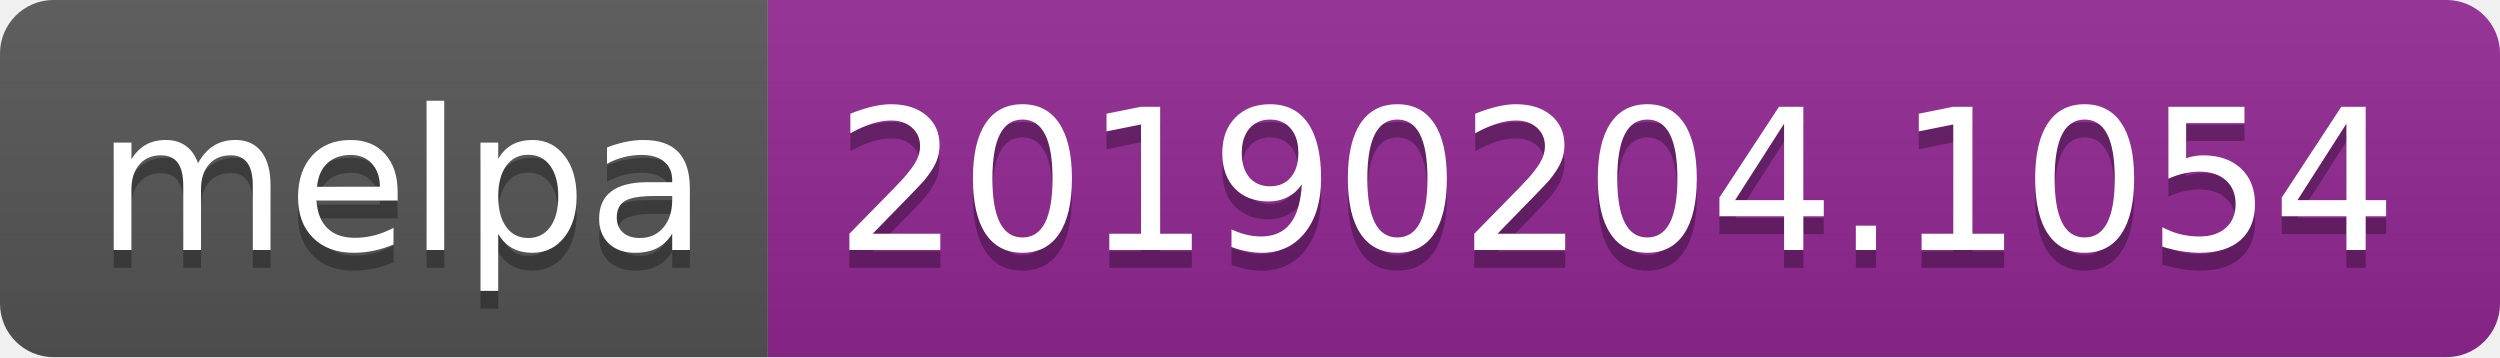
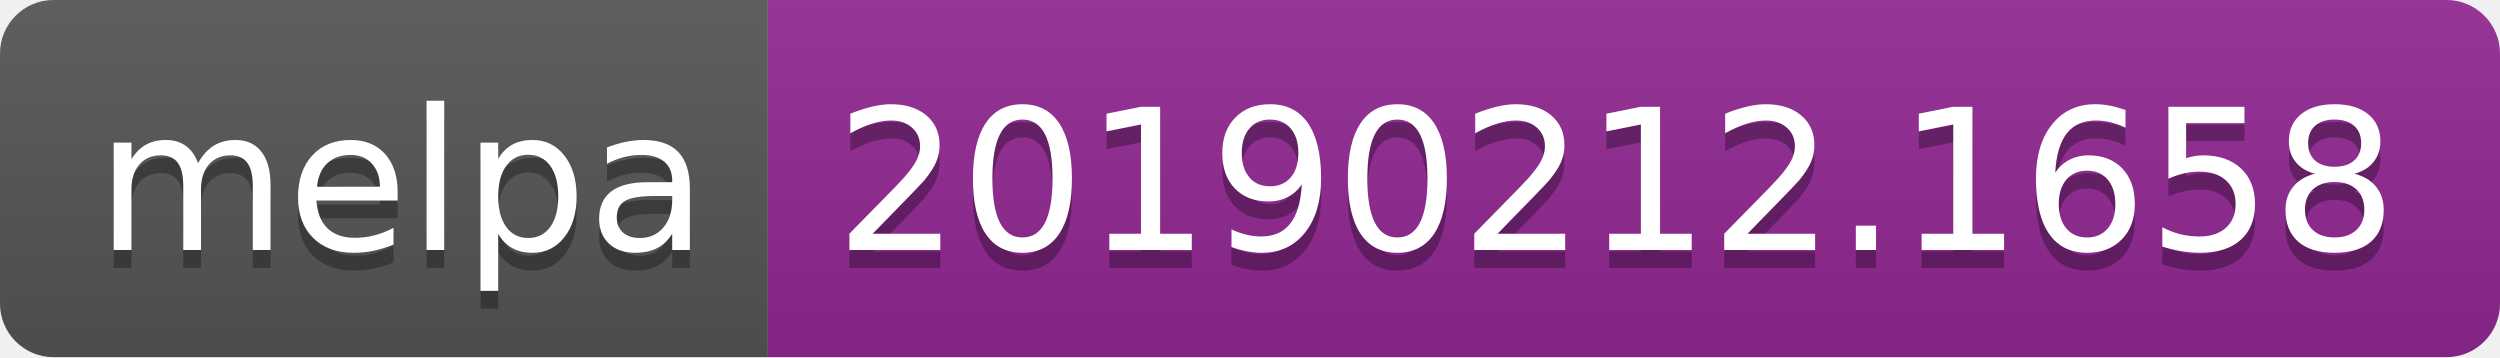
<svg xmlns="http://www.w3.org/2000/svg" width="140" height="20">
  <linearGradient id="b" x2="0" y2="100%">
    <stop offset="0" stop-color="#bbb" stop-opacity=".1" />
    <stop offset="1" stop-opacity=".1" />
  </linearGradient>
  <clipPath id="a">
    <rect width="140" height="20" rx="3" fill="#fff" />
  </clipPath>
  <g clip-path="url(#a)">
    <path fill="#555" d="M0 0h43v20H0z" />
    <path fill="#922793" d="M43 0h97v20H43z" />
    <path fill="url(#b)" d="M0 0h140v20H0z" />
  </g>
  <g fill="#fff" text-anchor="middle" font-family="DejaVu Sans,Verdana,Geneva,sans-serif" font-size="110">
    <text x="225" y="150" fill="#010101" fill-opacity=".3" transform="scale(.1)" textLength="330">melpa</text>
    <text x="225" y="140" transform="scale(.1)" textLength="330">melpa</text>
-     <text x="905" y="150" fill="#010101" fill-opacity=".3" transform="scale(.1)" textLength="870">20190204.1054</text>
-     <text x="905" y="140" transform="scale(.1)" textLength="870">20190204.1054</text>
+     <text x="905" y="150" fill="#010101" fill-opacity=".3" transform="scale(.1)" textLength="870">20190212.1658</text>
+     <text x="905" y="140" transform="scale(.1)" textLength="870">20190212.1658</text>
  </g>
</svg>
